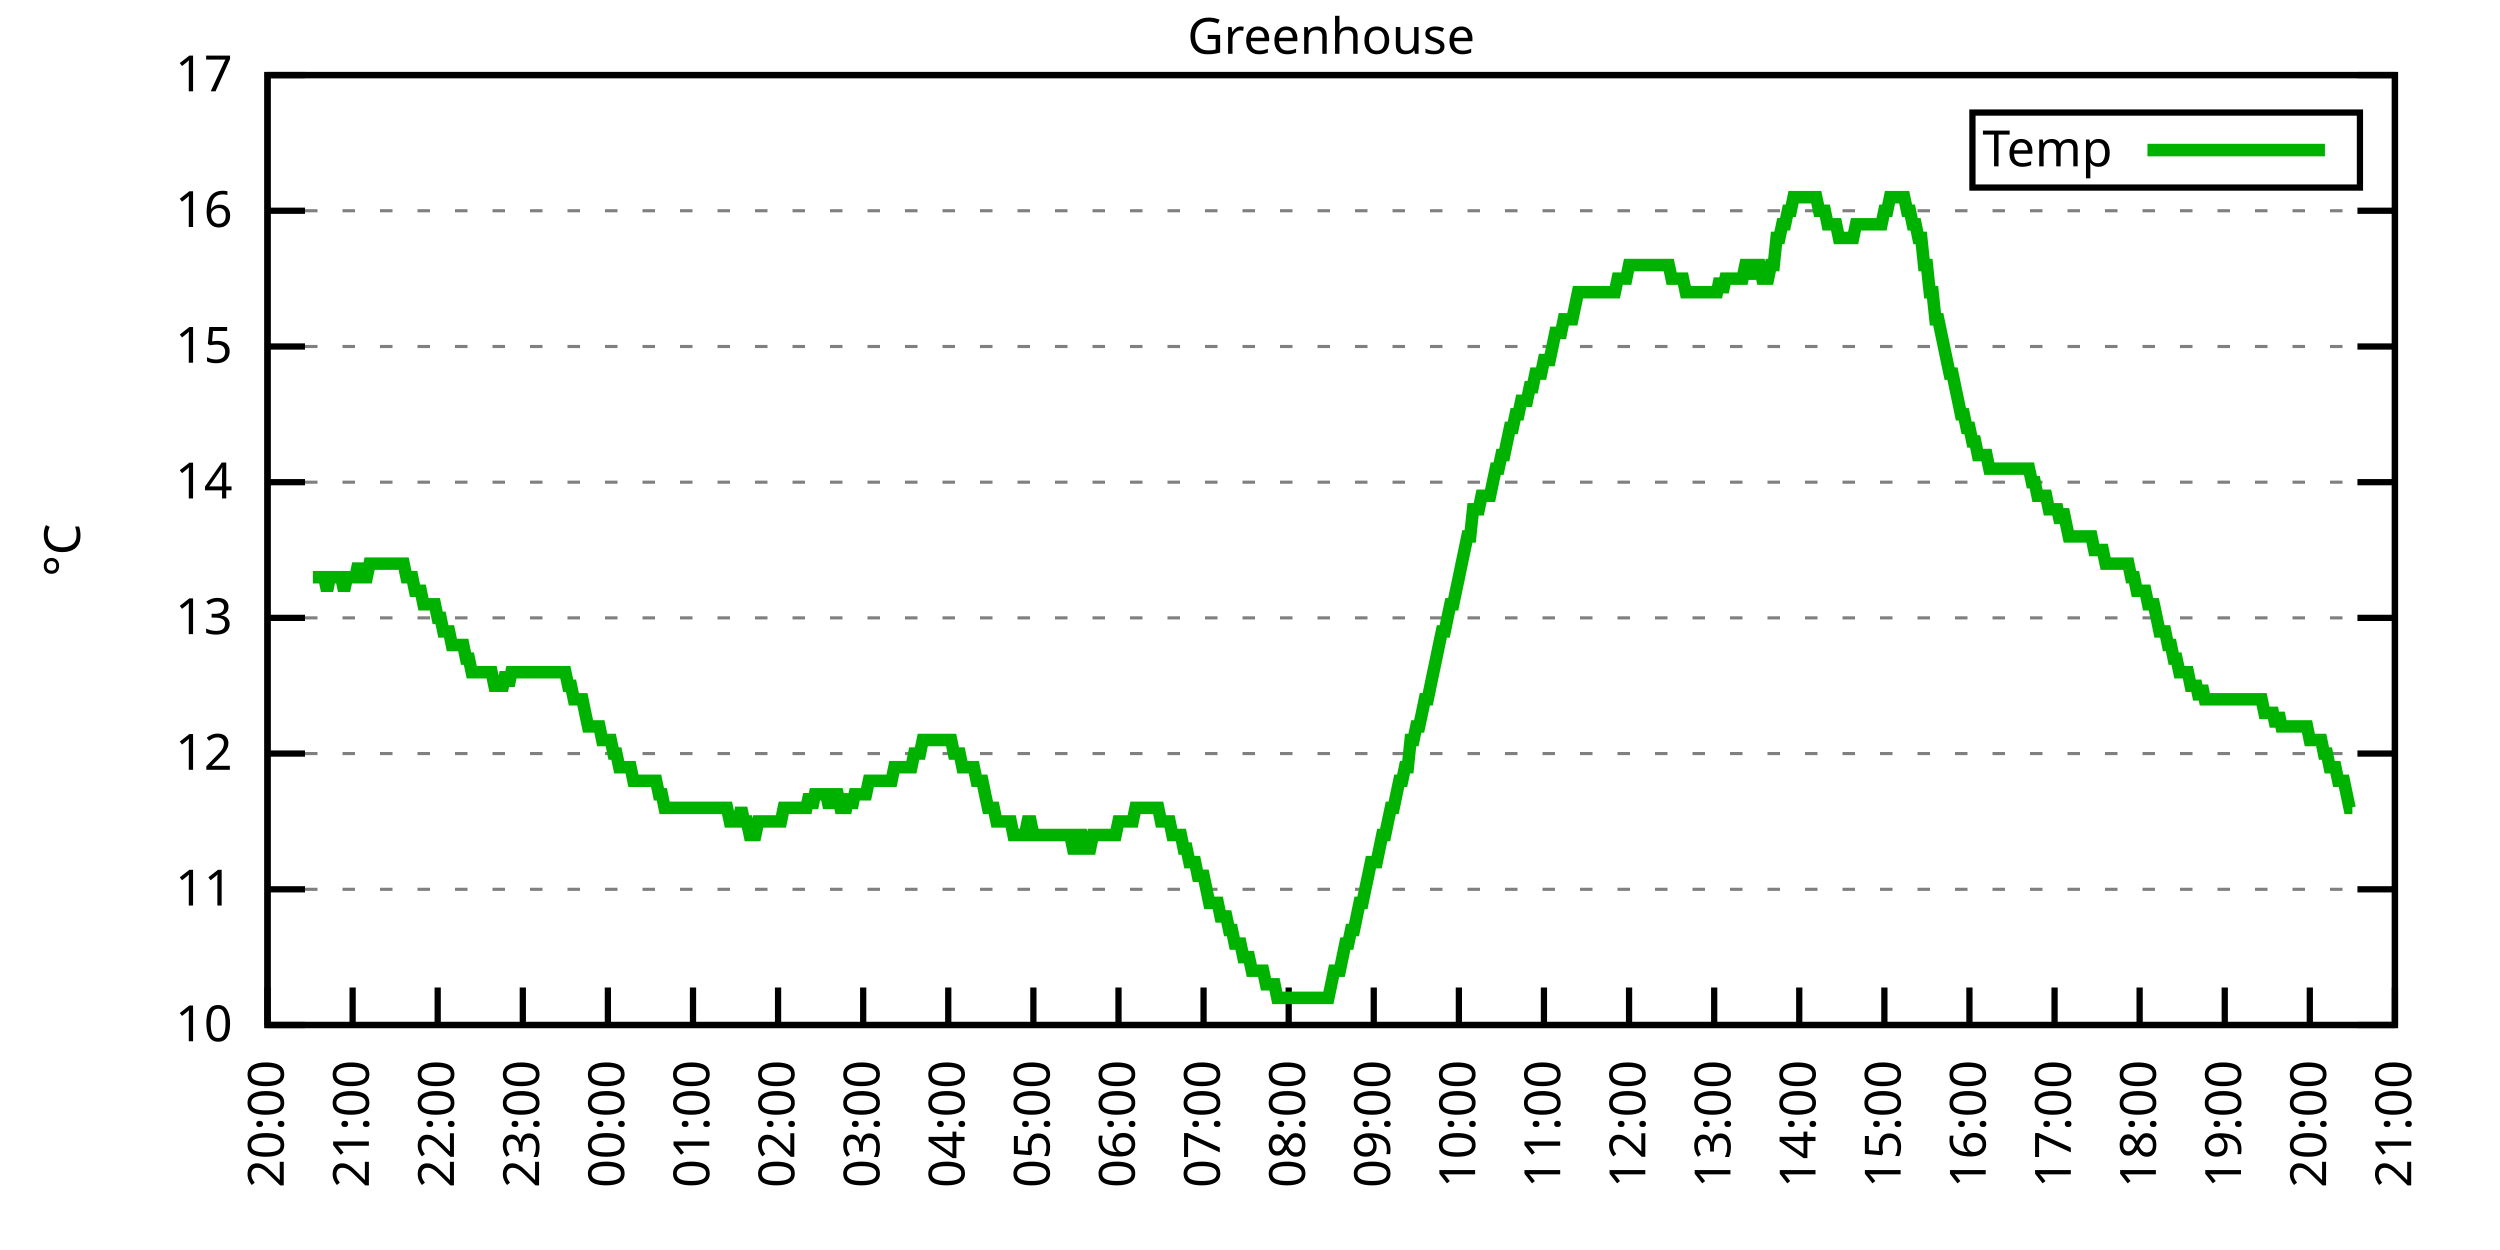
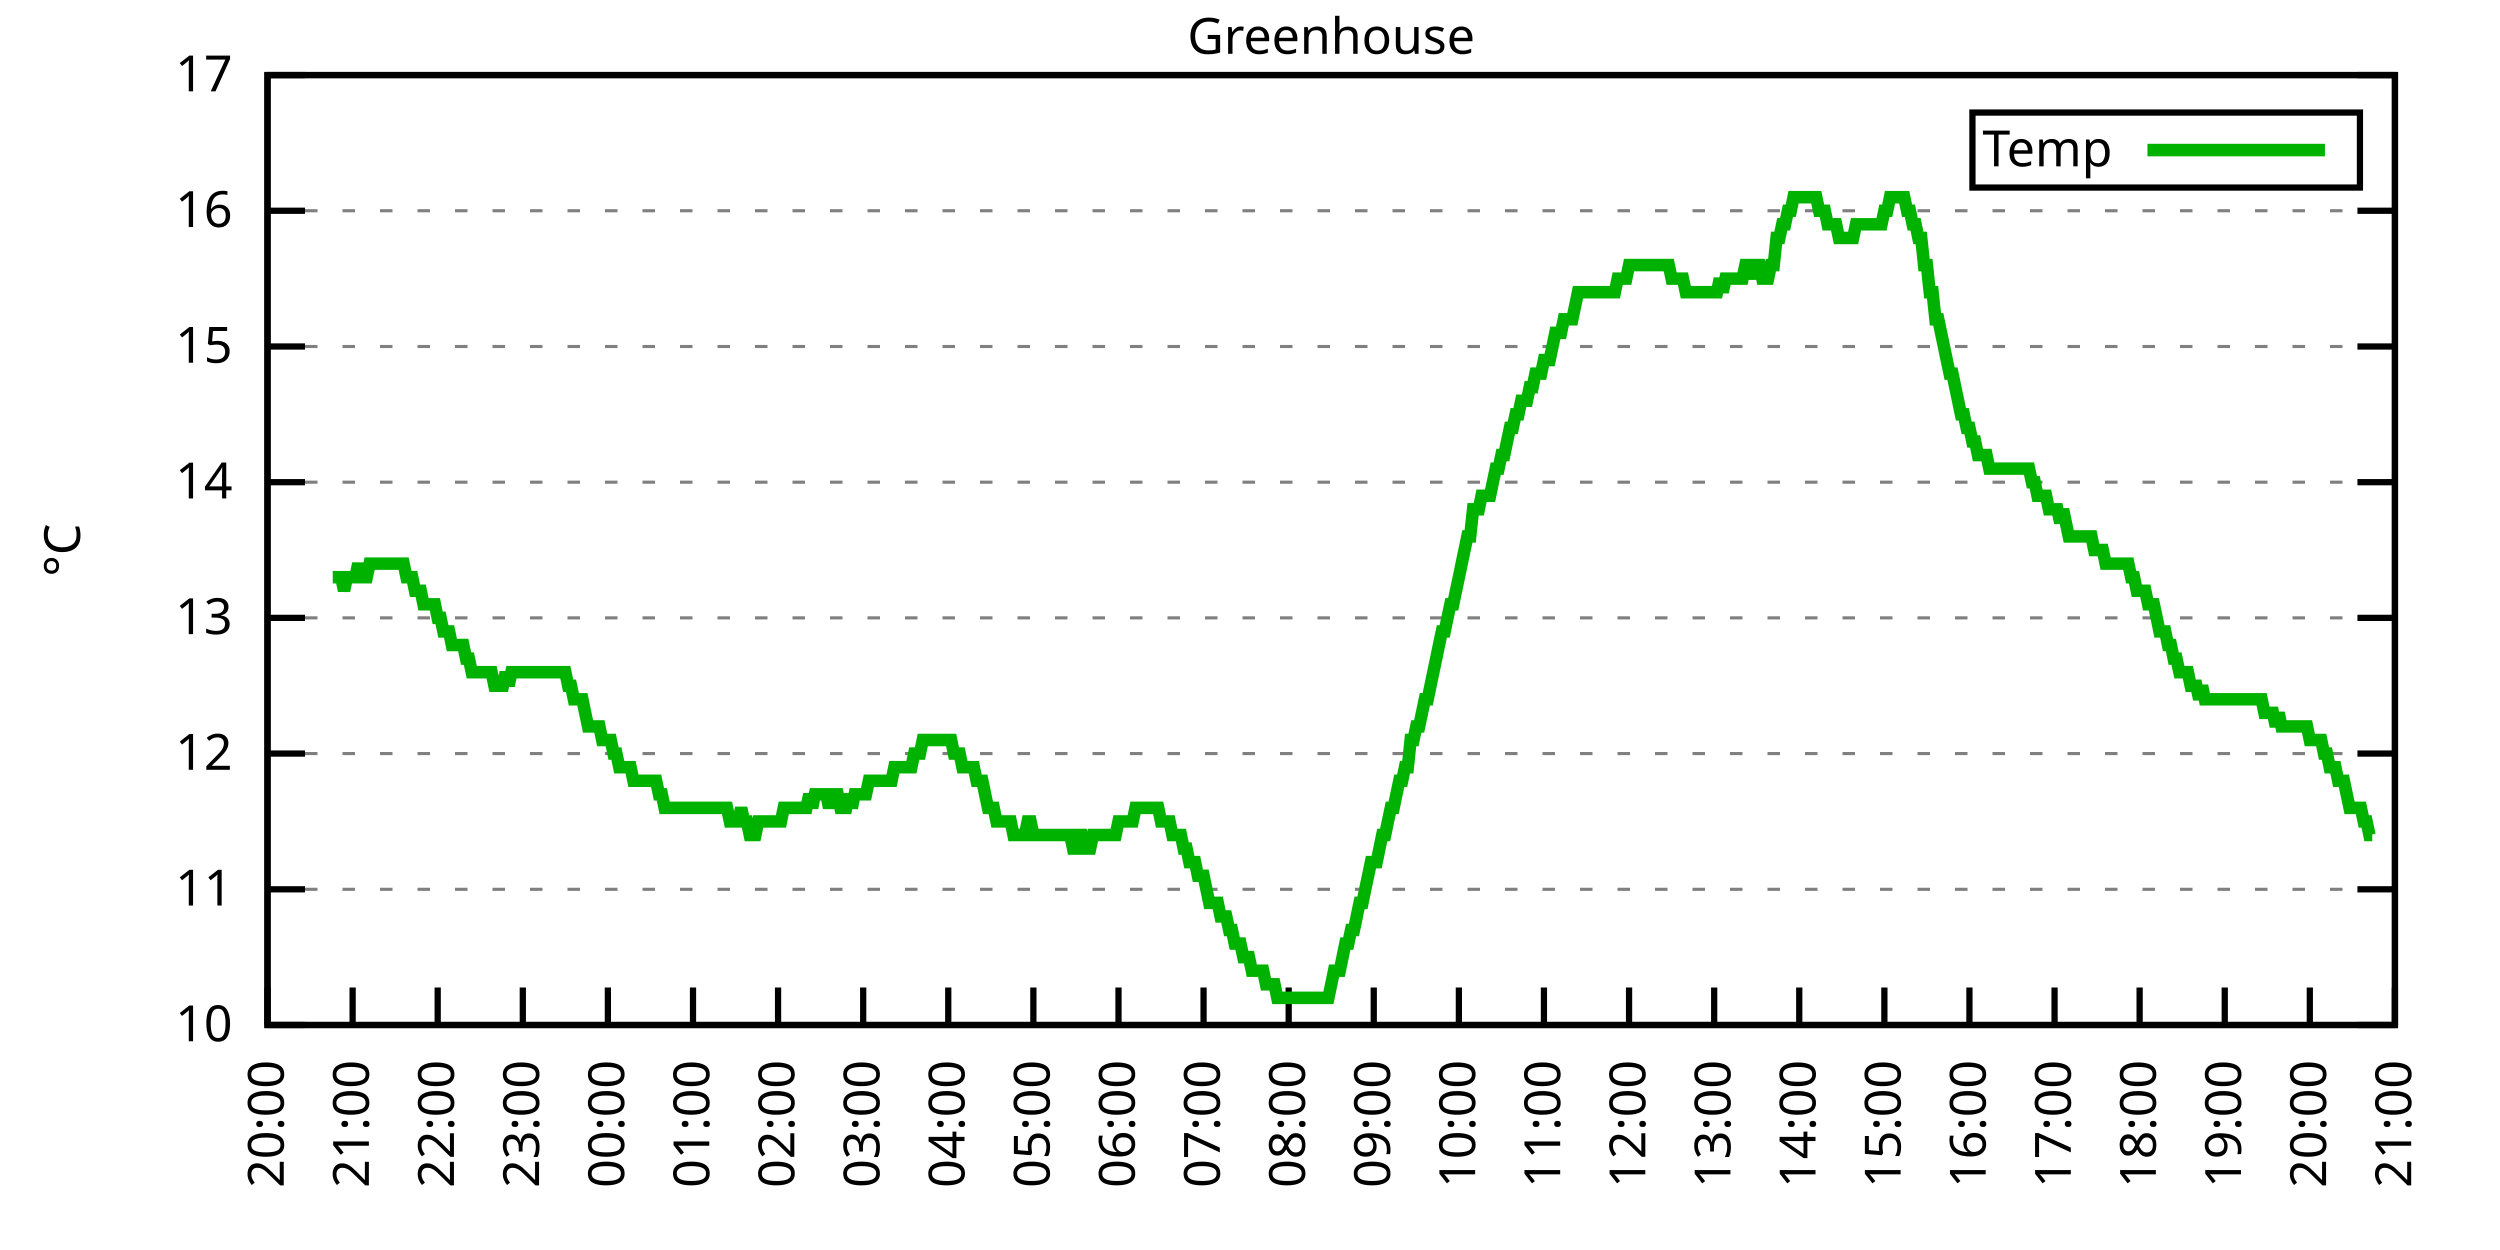
<svg xmlns="http://www.w3.org/2000/svg" xmlns:xlink="http://www.w3.org/1999/xlink" width="400" height="200" viewBox="0 0 400 200">
  <g id="gnuplot_canvas">
    <rect x="0" y="0" width="400" height="200" fill="none" />
    <defs>
      <circle id="gpDot" r="0.5" stroke-width="0.5" stroke="currentColor" />
      <path id="gpPt0" stroke-width="0.333" stroke="currentColor" d="M-1,0 h2 M0,-1 v2" />
      <path id="gpPt1" stroke-width="0.333" stroke="currentColor" d="M-1,-1 L1,1 M1,-1 L-1,1" />
      <path id="gpPt2" stroke-width="0.333" stroke="currentColor" d="M-1,0 L1,0 M0,-1 L0,1 M-1,-1 L1,1 M-1,1 L1,-1" />
      <rect id="gpPt3" stroke-width="0.333" stroke="currentColor" x="-1" y="-1" width="2" height="2" />
      <rect id="gpPt4" stroke-width="0.333" stroke="currentColor" fill="currentColor" x="-1" y="-1" width="2" height="2" />
      <circle id="gpPt5" stroke-width="0.333" stroke="currentColor" cx="0" cy="0" r="1" />
      <use xlink:href="#gpPt5" id="gpPt6" fill="currentColor" stroke="none" />
      <path id="gpPt7" stroke-width="0.333" stroke="currentColor" d="M0,-1.33 L-1.33,0.67 L1.33,0.67 z" />
      <use xlink:href="#gpPt7" id="gpPt8" fill="currentColor" stroke="none" />
      <use xlink:href="#gpPt7" id="gpPt9" stroke="currentColor" transform="rotate(180)" />
      <use xlink:href="#gpPt9" id="gpPt10" fill="currentColor" stroke="none" />
      <use xlink:href="#gpPt3" id="gpPt11" stroke="currentColor" transform="rotate(45)" />
      <use xlink:href="#gpPt11" id="gpPt12" fill="currentColor" stroke="none" />
      <path id="gpPt13" stroke-width="0.333" stroke="currentColor" d="M0,1.330 L1.265,0.411 L0.782,-1.067 L-0.782,-1.076 L-1.265,0.411 z" />
      <use xlink:href="#gpPt13" id="gpPt14" fill="currentColor" stroke="none" />
      <filter id="textbox" filterUnits="objectBoundingBox" x="0" y="0" height="1" width="1">
        <feFlood flood-color="white" flood-opacity="1" result="bgnd" />
        <feComposite in="SourceGraphic" in2="bgnd" operator="atop" />
      </filter>
      <filter id="greybox" filterUnits="objectBoundingBox" x="0" y="0" height="1" width="1">
        <feFlood flood-color="lightgrey" flood-opacity="1" result="grey" />
        <feComposite in="SourceGraphic" in2="grey" operator="atop" />
      </filter>
    </defs>
    <g fill="none" color="white" stroke="currentColor" stroke-width="1.00" stroke-linecap="butt" stroke-linejoin="miter">
</g>
    <g fill="none" color="black" stroke="currentColor" stroke-width="1.00" stroke-linecap="butt" stroke-linejoin="miter">
      <g stroke="none" shape-rendering="crispEdges">
        <polygon fill="rgb(255, 255, 255)" points="42.80,164.00 383.18,164.00 383.18,12.02 42.80,12.02 " />
      </g>
    </g>
    <g fill="none" color="black" stroke="currentColor" stroke-width="1.00" stroke-linecap="butt" stroke-linejoin="miter">
</g>
    <g fill="none" color="black" stroke="black" stroke-width="0.50" stroke-linecap="butt" stroke-linejoin="miter">
</g>
    <g fill="none" color="gray" stroke="currentColor" stroke-width="0.50" stroke-linecap="butt" stroke-linejoin="miter">
      <path stroke="gray" stroke-dasharray="2,4" class="gridline" d="M42.80,164.00 L383.19,164.00  " />
    </g>
    <g fill="none" color="gray" stroke="gray" stroke-width="1.00" stroke-linecap="butt" stroke-linejoin="miter">
</g>
    <g fill="none" color="black" stroke="currentColor" stroke-width="1.00" stroke-linecap="butt" stroke-linejoin="miter">
      <path stroke="black" d="M42.80,164.00 L48.80,164.00 M383.19,164.00 L377.19,164.00  " />
      <g transform="translate(37.20,166.60)" stroke="none" fill="black" font-family="Sans" font-size="8.00" text-anchor="end">
        <text>
          <tspan font-family="Sans"> 10</tspan>
        </text>
      </g>
    </g>
    <g fill="none" color="black" stroke="currentColor" stroke-width="1.00" stroke-linecap="butt" stroke-linejoin="miter">
</g>
    <g fill="none" color="black" stroke="black" stroke-width="0.50" stroke-linecap="butt" stroke-linejoin="miter">
</g>
    <g fill="none" color="gray" stroke="currentColor" stroke-width="0.50" stroke-linecap="butt" stroke-linejoin="miter">
      <path stroke="gray" stroke-dasharray="2,4" class="gridline" d="M42.80,142.29 L383.19,142.29  " />
    </g>
    <g fill="none" color="gray" stroke="gray" stroke-width="1.00" stroke-linecap="butt" stroke-linejoin="miter">
</g>
    <g fill="none" color="black" stroke="currentColor" stroke-width="1.00" stroke-linecap="butt" stroke-linejoin="miter">
      <path stroke="black" d="M42.80,142.29 L48.80,142.29 M383.19,142.29 L377.19,142.29  " />
      <g transform="translate(37.20,144.89)" stroke="none" fill="black" font-family="Sans" font-size="8.00" text-anchor="end">
        <text>
          <tspan font-family="Sans"> 11</tspan>
        </text>
      </g>
    </g>
    <g fill="none" color="black" stroke="currentColor" stroke-width="1.00" stroke-linecap="butt" stroke-linejoin="miter">
</g>
    <g fill="none" color="black" stroke="black" stroke-width="0.50" stroke-linecap="butt" stroke-linejoin="miter">
</g>
    <g fill="none" color="gray" stroke="currentColor" stroke-width="0.50" stroke-linecap="butt" stroke-linejoin="miter">
      <path stroke="gray" stroke-dasharray="2,4" class="gridline" d="M42.80,120.57 L383.19,120.57  " />
    </g>
    <g fill="none" color="gray" stroke="gray" stroke-width="1.00" stroke-linecap="butt" stroke-linejoin="miter">
</g>
    <g fill="none" color="black" stroke="currentColor" stroke-width="1.00" stroke-linecap="butt" stroke-linejoin="miter">
      <path stroke="black" d="M42.80,120.57 L48.80,120.57 M383.19,120.57 L377.19,120.57  " />
      <g transform="translate(37.20,123.17)" stroke="none" fill="black" font-family="Sans" font-size="8.00" text-anchor="end">
        <text>
          <tspan font-family="Sans"> 12</tspan>
        </text>
      </g>
    </g>
    <g fill="none" color="black" stroke="currentColor" stroke-width="1.00" stroke-linecap="butt" stroke-linejoin="miter">
</g>
    <g fill="none" color="black" stroke="black" stroke-width="0.50" stroke-linecap="butt" stroke-linejoin="miter">
</g>
    <g fill="none" color="gray" stroke="currentColor" stroke-width="0.50" stroke-linecap="butt" stroke-linejoin="miter">
      <path stroke="gray" stroke-dasharray="2,4" class="gridline" d="M42.80,98.86 L383.19,98.86  " />
    </g>
    <g fill="none" color="gray" stroke="gray" stroke-width="1.00" stroke-linecap="butt" stroke-linejoin="miter">
</g>
    <g fill="none" color="black" stroke="currentColor" stroke-width="1.00" stroke-linecap="butt" stroke-linejoin="miter">
      <path stroke="black" d="M42.80,98.86 L48.80,98.86 M383.19,98.86 L377.19,98.86  " />
      <g transform="translate(37.20,101.46)" stroke="none" fill="black" font-family="Sans" font-size="8.00" text-anchor="end">
        <text>
          <tspan font-family="Sans"> 13</tspan>
        </text>
      </g>
    </g>
    <g fill="none" color="black" stroke="currentColor" stroke-width="1.00" stroke-linecap="butt" stroke-linejoin="miter">
</g>
    <g fill="none" color="black" stroke="black" stroke-width="0.50" stroke-linecap="butt" stroke-linejoin="miter">
</g>
    <g fill="none" color="gray" stroke="currentColor" stroke-width="0.50" stroke-linecap="butt" stroke-linejoin="miter">
      <path stroke="gray" stroke-dasharray="2,4" class="gridline" d="M42.80,77.15 L383.19,77.15  " />
    </g>
    <g fill="none" color="gray" stroke="gray" stroke-width="1.00" stroke-linecap="butt" stroke-linejoin="miter">
</g>
    <g fill="none" color="black" stroke="currentColor" stroke-width="1.00" stroke-linecap="butt" stroke-linejoin="miter">
      <path stroke="black" d="M42.80,77.15 L48.80,77.15 M383.19,77.15 L377.19,77.15  " />
      <g transform="translate(37.20,79.75)" stroke="none" fill="black" font-family="Sans" font-size="8.00" text-anchor="end">
        <text>
          <tspan font-family="Sans"> 14</tspan>
        </text>
      </g>
    </g>
    <g fill="none" color="black" stroke="currentColor" stroke-width="1.00" stroke-linecap="butt" stroke-linejoin="miter">
</g>
    <g fill="none" color="black" stroke="black" stroke-width="0.50" stroke-linecap="butt" stroke-linejoin="miter">
</g>
    <g fill="none" color="gray" stroke="currentColor" stroke-width="0.50" stroke-linecap="butt" stroke-linejoin="miter">
      <path stroke="gray" stroke-dasharray="2,4" class="gridline" d="M42.80,55.44 L383.19,55.44  " />
    </g>
    <g fill="none" color="gray" stroke="gray" stroke-width="1.00" stroke-linecap="butt" stroke-linejoin="miter">
</g>
    <g fill="none" color="black" stroke="currentColor" stroke-width="1.00" stroke-linecap="butt" stroke-linejoin="miter">
      <path stroke="black" d="M42.80,55.44 L48.80,55.44 M383.19,55.44 L377.19,55.44  " />
      <g transform="translate(37.20,58.04)" stroke="none" fill="black" font-family="Sans" font-size="8.00" text-anchor="end">
        <text>
          <tspan font-family="Sans"> 15</tspan>
        </text>
      </g>
    </g>
    <g fill="none" color="black" stroke="currentColor" stroke-width="1.00" stroke-linecap="butt" stroke-linejoin="miter">
</g>
    <g fill="none" color="black" stroke="black" stroke-width="0.50" stroke-linecap="butt" stroke-linejoin="miter">
</g>
    <g fill="none" color="gray" stroke="currentColor" stroke-width="0.50" stroke-linecap="butt" stroke-linejoin="miter">
      <path stroke="gray" stroke-dasharray="2,4" class="gridline" d="M42.80,33.72 L383.19,33.72  " />
    </g>
    <g fill="none" color="gray" stroke="gray" stroke-width="1.00" stroke-linecap="butt" stroke-linejoin="miter">
</g>
    <g fill="none" color="black" stroke="currentColor" stroke-width="1.00" stroke-linecap="butt" stroke-linejoin="miter">
      <path stroke="black" d="M42.80,33.72 L48.80,33.72 M383.19,33.72 L377.19,33.72  " />
      <g transform="translate(37.20,36.32)" stroke="none" fill="black" font-family="Sans" font-size="8.00" text-anchor="end">
        <text>
          <tspan font-family="Sans"> 16</tspan>
        </text>
      </g>
    </g>
    <g fill="none" color="black" stroke="currentColor" stroke-width="1.00" stroke-linecap="butt" stroke-linejoin="miter">
</g>
    <g fill="none" color="black" stroke="black" stroke-width="0.50" stroke-linecap="butt" stroke-linejoin="miter">
</g>
    <g fill="none" color="gray" stroke="currentColor" stroke-width="0.50" stroke-linecap="butt" stroke-linejoin="miter">
      <path stroke="gray" stroke-dasharray="2,4" class="gridline" d="M42.80,12.01 L383.19,12.01  " />
    </g>
    <g fill="none" color="gray" stroke="gray" stroke-width="1.00" stroke-linecap="butt" stroke-linejoin="miter">
</g>
    <g fill="none" color="black" stroke="currentColor" stroke-width="1.00" stroke-linecap="butt" stroke-linejoin="miter">
      <path stroke="black" d="M42.80,12.01 L48.80,12.01 M383.19,12.01 L377.19,12.01  " />
      <g transform="translate(37.20,14.61)" stroke="none" fill="black" font-family="Sans" font-size="8.00" text-anchor="end">
        <text>
          <tspan font-family="Sans"> 17</tspan>
        </text>
      </g>
    </g>
    <g fill="none" color="black" stroke="currentColor" stroke-width="1.00" stroke-linecap="butt" stroke-linejoin="miter">
      <path stroke="black" d="M42.80,164.00 L42.80,158.00  " />
      <g transform="translate(45.40,169.60) rotate(270.00)" stroke="none" fill="black" font-family="Sans" font-size="8.00" text-anchor="end">
        <text>
          <tspan font-family="Sans">20:00</tspan>
        </text>
      </g>
    </g>
    <g fill="none" color="black" stroke="currentColor" stroke-width="1.00" stroke-linecap="butt" stroke-linejoin="miter">
      <path stroke="black" d="M56.42,164.00 L56.42,158.00  " />
      <g transform="translate(59.02,169.60) rotate(270.00)" stroke="none" fill="black" font-family="Sans" font-size="8.00" text-anchor="end">
        <text>
          <tspan font-family="Sans">21:00</tspan>
        </text>
      </g>
    </g>
    <g fill="none" color="black" stroke="currentColor" stroke-width="1.00" stroke-linecap="butt" stroke-linejoin="miter">
      <path stroke="black" d="M70.03,164.00 L70.03,158.00  " />
      <g transform="translate(72.63,169.60) rotate(270.00)" stroke="none" fill="black" font-family="Sans" font-size="8.00" text-anchor="end">
        <text>
          <tspan font-family="Sans">22:00</tspan>
        </text>
      </g>
    </g>
    <g fill="none" color="black" stroke="currentColor" stroke-width="1.00" stroke-linecap="butt" stroke-linejoin="miter">
      <path stroke="black" d="M83.65,164.00 L83.65,158.00  " />
      <g transform="translate(86.25,169.60) rotate(270.00)" stroke="none" fill="black" font-family="Sans" font-size="8.00" text-anchor="end">
        <text>
          <tspan font-family="Sans">23:00</tspan>
        </text>
      </g>
    </g>
    <g fill="none" color="black" stroke="currentColor" stroke-width="1.00" stroke-linecap="butt" stroke-linejoin="miter">
      <path stroke="black" d="M97.26,164.00 L97.26,158.00  " />
      <g transform="translate(99.86,169.60) rotate(270.00)" stroke="none" fill="black" font-family="Sans" font-size="8.00" text-anchor="end">
        <text>
          <tspan font-family="Sans">00:00</tspan>
        </text>
      </g>
    </g>
    <g fill="none" color="black" stroke="currentColor" stroke-width="1.00" stroke-linecap="butt" stroke-linejoin="miter">
      <path stroke="black" d="M110.88,164.00 L110.88,158.00  " />
      <g transform="translate(113.48,169.60) rotate(270.00)" stroke="none" fill="black" font-family="Sans" font-size="8.00" text-anchor="end">
        <text>
          <tspan font-family="Sans">01:00</tspan>
        </text>
      </g>
    </g>
    <g fill="none" color="black" stroke="currentColor" stroke-width="1.00" stroke-linecap="butt" stroke-linejoin="miter">
      <path stroke="black" d="M124.49,164.00 L124.49,158.00  " />
      <g transform="translate(127.09,169.60) rotate(270.00)" stroke="none" fill="black" font-family="Sans" font-size="8.00" text-anchor="end">
        <text>
          <tspan font-family="Sans">02:00</tspan>
        </text>
      </g>
    </g>
    <g fill="none" color="black" stroke="currentColor" stroke-width="1.00" stroke-linecap="butt" stroke-linejoin="miter">
      <path stroke="black" d="M138.11,164.00 L138.11,158.00  " />
      <g transform="translate(140.71,169.60) rotate(270.00)" stroke="none" fill="black" font-family="Sans" font-size="8.00" text-anchor="end">
        <text>
          <tspan font-family="Sans">03:00</tspan>
        </text>
      </g>
    </g>
    <g fill="none" color="black" stroke="currentColor" stroke-width="1.00" stroke-linecap="butt" stroke-linejoin="miter">
      <path stroke="black" d="M151.72,164.00 L151.72,158.00  " />
      <g transform="translate(154.32,169.60) rotate(270.00)" stroke="none" fill="black" font-family="Sans" font-size="8.00" text-anchor="end">
        <text>
          <tspan font-family="Sans">04:00</tspan>
        </text>
      </g>
    </g>
    <g fill="none" color="black" stroke="currentColor" stroke-width="1.00" stroke-linecap="butt" stroke-linejoin="miter">
      <path stroke="black" d="M165.34,164.00 L165.34,158.00  " />
      <g transform="translate(167.94,169.60) rotate(270.00)" stroke="none" fill="black" font-family="Sans" font-size="8.00" text-anchor="end">
        <text>
          <tspan font-family="Sans">05:00</tspan>
        </text>
      </g>
    </g>
    <g fill="none" color="black" stroke="currentColor" stroke-width="1.00" stroke-linecap="butt" stroke-linejoin="miter">
      <path stroke="black" d="M178.96,164.00 L178.96,158.00  " />
      <g transform="translate(181.56,169.60) rotate(270.00)" stroke="none" fill="black" font-family="Sans" font-size="8.00" text-anchor="end">
        <text>
          <tspan font-family="Sans">06:00</tspan>
        </text>
      </g>
    </g>
    <g fill="none" color="black" stroke="currentColor" stroke-width="1.00" stroke-linecap="butt" stroke-linejoin="miter">
      <path stroke="black" d="M192.57,164.00 L192.57,158.00  " />
      <g transform="translate(195.17,169.60) rotate(270.00)" stroke="none" fill="black" font-family="Sans" font-size="8.00" text-anchor="end">
        <text>
          <tspan font-family="Sans">07:00</tspan>
        </text>
      </g>
    </g>
    <g fill="none" color="black" stroke="currentColor" stroke-width="1.00" stroke-linecap="butt" stroke-linejoin="miter">
      <path stroke="black" d="M206.19,164.00 L206.19,158.00  " />
      <g transform="translate(208.79,169.60) rotate(270.00)" stroke="none" fill="black" font-family="Sans" font-size="8.00" text-anchor="end">
        <text>
          <tspan font-family="Sans">08:00</tspan>
        </text>
      </g>
    </g>
    <g fill="none" color="black" stroke="currentColor" stroke-width="1.00" stroke-linecap="butt" stroke-linejoin="miter">
      <path stroke="black" d="M219.80,164.00 L219.80,158.00  " />
      <g transform="translate(222.40,169.60) rotate(270.00)" stroke="none" fill="black" font-family="Sans" font-size="8.00" text-anchor="end">
        <text>
          <tspan font-family="Sans">09:00</tspan>
        </text>
      </g>
    </g>
    <g fill="none" color="black" stroke="currentColor" stroke-width="1.00" stroke-linecap="butt" stroke-linejoin="miter">
      <path stroke="black" d="M233.42,164.00 L233.42,158.00  " />
      <g transform="translate(236.02,169.60) rotate(270.00)" stroke="none" fill="black" font-family="Sans" font-size="8.00" text-anchor="end">
        <text>
          <tspan font-family="Sans">10:00</tspan>
        </text>
      </g>
    </g>
    <g fill="none" color="black" stroke="currentColor" stroke-width="1.00" stroke-linecap="butt" stroke-linejoin="miter">
      <path stroke="black" d="M247.03,164.00 L247.03,158.00  " />
      <g transform="translate(249.63,169.60) rotate(270.00)" stroke="none" fill="black" font-family="Sans" font-size="8.00" text-anchor="end">
        <text>
          <tspan font-family="Sans">11:00</tspan>
        </text>
      </g>
    </g>
    <g fill="none" color="black" stroke="currentColor" stroke-width="1.00" stroke-linecap="butt" stroke-linejoin="miter">
      <path stroke="black" d="M260.65,164.00 L260.65,158.00  " />
      <g transform="translate(263.25,169.60) rotate(270.00)" stroke="none" fill="black" font-family="Sans" font-size="8.00" text-anchor="end">
        <text>
          <tspan font-family="Sans">12:00</tspan>
        </text>
      </g>
    </g>
    <g fill="none" color="black" stroke="currentColor" stroke-width="1.00" stroke-linecap="butt" stroke-linejoin="miter">
      <path stroke="black" d="M274.27,164.00 L274.27,158.00  " />
      <g transform="translate(276.87,169.60) rotate(270.00)" stroke="none" fill="black" font-family="Sans" font-size="8.00" text-anchor="end">
        <text>
          <tspan font-family="Sans">13:00</tspan>
        </text>
      </g>
    </g>
    <g fill="none" color="black" stroke="currentColor" stroke-width="1.00" stroke-linecap="butt" stroke-linejoin="miter">
      <path stroke="black" d="M287.88,164.00 L287.88,158.00  " />
      <g transform="translate(290.48,169.60) rotate(270.00)" stroke="none" fill="black" font-family="Sans" font-size="8.00" text-anchor="end">
        <text>
          <tspan font-family="Sans">14:00</tspan>
        </text>
      </g>
    </g>
    <g fill="none" color="black" stroke="currentColor" stroke-width="1.00" stroke-linecap="butt" stroke-linejoin="miter">
      <path stroke="black" d="M301.50,164.00 L301.50,158.00  " />
      <g transform="translate(304.10,169.60) rotate(270.00)" stroke="none" fill="black" font-family="Sans" font-size="8.00" text-anchor="end">
        <text>
          <tspan font-family="Sans">15:00</tspan>
        </text>
      </g>
    </g>
    <g fill="none" color="black" stroke="currentColor" stroke-width="1.00" stroke-linecap="butt" stroke-linejoin="miter">
      <path stroke="black" d="M315.11,164.00 L315.11,158.00  " />
      <g transform="translate(317.71,169.60) rotate(270.00)" stroke="none" fill="black" font-family="Sans" font-size="8.00" text-anchor="end">
        <text>
          <tspan font-family="Sans">16:00</tspan>
        </text>
      </g>
    </g>
    <g fill="none" color="black" stroke="currentColor" stroke-width="1.00" stroke-linecap="butt" stroke-linejoin="miter">
      <path stroke="black" d="M328.73,164.00 L328.73,158.00  " />
      <g transform="translate(331.33,169.60) rotate(270.00)" stroke="none" fill="black" font-family="Sans" font-size="8.00" text-anchor="end">
        <text>
          <tspan font-family="Sans">17:00</tspan>
        </text>
      </g>
    </g>
    <g fill="none" color="black" stroke="currentColor" stroke-width="1.00" stroke-linecap="butt" stroke-linejoin="miter">
      <path stroke="black" d="M342.34,164.00 L342.34,158.00  " />
      <g transform="translate(344.94,169.60) rotate(270.00)" stroke="none" fill="black" font-family="Sans" font-size="8.00" text-anchor="end">
        <text>
          <tspan font-family="Sans">18:00</tspan>
        </text>
      </g>
    </g>
    <g fill="none" color="black" stroke="currentColor" stroke-width="1.00" stroke-linecap="butt" stroke-linejoin="miter">
      <path stroke="black" d="M355.96,164.00 L355.96,158.00  " />
      <g transform="translate(358.56,169.60) rotate(270.00)" stroke="none" fill="black" font-family="Sans" font-size="8.00" text-anchor="end">
        <text>
          <tspan font-family="Sans">19:00</tspan>
        </text>
      </g>
    </g>
    <g fill="none" color="black" stroke="currentColor" stroke-width="1.00" stroke-linecap="butt" stroke-linejoin="miter">
      <path stroke="black" d="M369.57,164.00 L369.57,158.00  " />
      <g transform="translate(372.17,169.60) rotate(270.00)" stroke="none" fill="black" font-family="Sans" font-size="8.00" text-anchor="end">
        <text>
          <tspan font-family="Sans">20:00</tspan>
        </text>
      </g>
    </g>
    <g fill="none" color="black" stroke="currentColor" stroke-width="1.00" stroke-linecap="butt" stroke-linejoin="miter">
      <path stroke="black" d="M383.19,164.00 L383.19,158.00  " />
      <g transform="translate(385.79,169.60) rotate(270.00)" stroke="none" fill="black" font-family="Sans" font-size="8.00" text-anchor="end">
        <text>
          <tspan font-family="Sans">21:00</tspan>
        </text>
      </g>
    </g>
    <g fill="none" color="black" stroke="currentColor" stroke-width="1.00" stroke-linecap="butt" stroke-linejoin="miter">
</g>
    <g fill="none" color="black" stroke="currentColor" stroke-width="1.00" stroke-linecap="butt" stroke-linejoin="miter">
      <path stroke="black" d="M42.80,12.01 L42.80,164.00 L383.19,164.00 L383.19,12.01 L42.80,12.01 Z  " />
    </g>
    <g fill="none" color="black" stroke="currentColor" stroke-width="1.00" stroke-linecap="butt" stroke-linejoin="miter">
</g>
    <g fill="none" color="black" stroke="currentColor" stroke-width="1.00" stroke-linecap="butt" stroke-linejoin="miter">
      <path stroke="black" d="M315.59,30.01 L315.59,18.01 L377.59,18.01 L377.59,30.01 L315.59,30.01 Z  " />
    </g>
    <g id="Greenhouse_plot_1">
      <g fill="none" color="white" stroke="black" stroke-width="2.00" stroke-linecap="butt" stroke-linejoin="miter">
</g>
      <g fill="none" color="black" stroke="currentColor" stroke-width="2.00" stroke-linecap="butt" stroke-linejoin="miter">
        <g transform="translate(337.99,26.61)" stroke="none" fill="black" font-family="Sans" font-size="8.00" text-anchor="end">
          <text>
            <tspan font-family="Sans">Temp</tspan>
          </text>
        </g>
      </g>
      <g fill="none" color="black" stroke="currentColor" stroke-width="2.00" stroke-linecap="butt" stroke-linejoin="miter">
-         <path stroke="rgb(  0, 178,   0)" d="M343.59,24.01 L371.99,24.01 M50.06,92.35 L50.52,92.35 L50.97,92.35 L51.42,92.35 L51.88,92.35 L52.33,94.52   L52.78,92.35 L53.24,92.35 L53.69,92.35 L54.15,92.35 L54.60,92.35 L55.05,94.52 L55.51,92.35 L55.96,92.35   L56.42,92.35 L56.87,92.35 L57.32,90.18 L57.78,92.35 L58.23,92.35 L58.68,92.35 L59.14,90.18 L59.59,90.18   L60.05,90.18 L60.50,90.18 L60.95,90.18 L61.41,90.18 L61.86,90.18 L62.32,90.18 L62.77,90.18 L63.22,90.18   L63.68,90.18 L64.13,90.18 L64.58,90.18 L65.04,92.35 L65.49,92.35 L65.95,92.35 L66.40,94.52 L66.85,94.52   L67.31,94.52 L67.76,96.69 L68.22,96.69 L68.67,96.69 L69.12,96.69 L69.58,96.69 L70.03,98.86 L70.49,98.86   L70.94,101.03 L71.39,101.03 L71.85,101.03 L72.30,103.20 L72.75,103.20 L73.21,103.20 L73.66,103.20 L74.12,103.20   L74.57,105.38 L75.02,105.38 L75.48,107.55 L75.93,107.55 L76.39,107.55 L76.84,107.55 L77.29,107.55 L77.75,107.55   L78.20,107.55 L78.65,107.55 L79.11,109.72 L79.56,109.72 L80.02,109.72 L80.47,109.72 L80.92,107.55 L81.38,109.72   L81.83,107.55 L82.29,107.55 L82.74,107.55 L83.19,107.55 L83.65,107.55 L84.10,107.55 L84.55,107.55 L85.01,107.55   L85.46,107.55 L85.92,107.55 L86.37,107.55 L86.82,107.55 L87.28,107.55 L87.73,107.55 L88.19,107.55 L88.64,107.55   L89.09,107.55 L89.55,107.55 L90.00,107.55 L90.45,107.55 L90.91,109.72 L91.36,109.72 L91.82,111.89 L92.27,111.89   L92.72,111.89 L93.18,111.89 L93.63,114.06 L94.09,116.23 L94.54,116.23 L94.99,116.23 L95.45,116.23 L95.90,116.23   L96.35,118.40 L96.81,118.40 L97.26,118.40 L97.72,118.40 L98.17,120.57 L98.62,120.57 L99.08,122.75 L99.53,122.75   L99.99,122.75 L100.44,122.75 L100.89,122.75 L101.35,124.92 L101.80,124.92 L102.25,124.92 L102.71,124.92 L103.16,124.92   L103.62,124.92 L104.07,124.92 L104.52,124.92 L104.98,124.92 L105.43,127.09 L105.89,127.09 L106.34,129.26 L106.79,129.26   L107.25,129.26 L107.70,129.26 L108.15,129.26 L108.61,129.26 L109.06,129.26 L109.52,129.26 L109.97,129.26 L110.42,129.26   L110.88,129.26 L111.33,129.26 L111.79,129.26 L112.24,129.26 L112.69,129.26 L113.15,129.26 L113.60,129.26 L114.05,129.26   L114.51,129.26 L114.96,129.26 L115.42,129.26 L115.87,129.26 L116.32,129.26 L116.78,131.43 L117.23,131.43 L117.69,131.43   L118.14,131.43 L118.59,129.26 L119.05,131.43 L119.50,131.43 L119.96,133.60 L120.41,133.60 L120.86,133.60 L121.32,131.43   L121.77,131.43 L122.22,131.43 L122.68,131.43 L123.13,131.43 L123.59,131.43 L124.04,131.43 L124.49,131.43 L124.95,131.43   L125.40,129.26 L125.86,129.26 L126.31,129.26 L126.76,129.26 L127.22,129.26 L127.67,129.26 L128.12,129.26 L128.58,129.26   L129.03,129.26 L129.49,127.09 L129.94,129.26 L130.39,127.09 L130.85,127.09 L131.30,127.09 L131.76,127.09 L132.21,127.09   L132.66,129.26 L133.12,127.09 L133.57,127.09 L134.02,127.09 L134.48,129.26 L134.93,129.26 L135.39,129.26 L135.84,127.09   L136.29,129.26 L136.75,127.09 L137.20,127.09 L137.66,127.09 L138.11,127.09 L138.56,127.09 L139.02,124.92 L139.47,124.92   L139.92,124.92 L140.38,124.92 L140.83,124.92 L141.29,124.92 L141.74,124.92 L142.19,124.92 L142.65,124.92 L143.10,122.75   L143.56,122.75 L144.01,122.75 L144.46,122.75 L144.92,122.75 L145.37,122.75 L145.82,122.75 L146.28,120.57 L146.73,120.57   L147.19,120.57 L147.64,118.40 L148.09,118.40 L148.55,118.40 L149.00,118.40 L149.46,118.40 L149.91,118.40 L150.36,118.40   L150.82,118.40 L151.27,118.40 L151.72,118.40 L152.18,118.40 L152.63,120.57 L153.09,120.57 L153.54,120.57 L153.99,122.75   L154.45,122.75 L154.90,122.75 L155.36,122.75 L155.81,122.75 L156.26,124.92 L156.72,124.92 L157.17,124.92 L157.62,127.09   L158.08,129.26 L158.53,129.26 L158.99,129.26 L159.44,131.43 L159.89,131.43 L160.35,131.43 L160.80,131.43 L161.26,131.43   L161.71,131.43 L162.16,133.60 L162.62,133.60 L163.07,133.60 L163.52,133.60 L163.98,133.60 L164.43,131.43 L164.89,131.43   L165.34,133.60 L165.79,133.60 L166.25,133.60 L166.70,133.60 L167.16,133.60 L167.61,133.60 L168.06,133.60 L168.52,133.60   L168.97,133.60 L169.43,133.60 L169.88,133.60 L170.33,133.60 L170.79,133.60 L171.24,133.60 L171.69,135.77 L172.15,135.77   L172.60,133.60 L173.06,133.60 L173.51,135.77 L173.96,135.77 L174.42,135.77 L174.87,133.60 L175.33,133.60 L175.78,133.60   L176.23,133.60 L176.69,133.60 L177.14,133.60 L177.59,133.60 L178.05,133.60 L178.50,133.60 L178.96,131.43 L179.41,131.43   L179.86,131.43 L180.32,131.43 L180.77,131.43 L181.23,131.43 L181.68,129.26 L182.13,129.26 L182.59,129.26 L183.04,129.26   L183.49,129.26 L183.95,129.26 L184.40,129.26 L184.86,129.26 L185.31,129.26 L185.76,131.43 L186.22,131.43 L186.67,131.43   L187.13,131.43 L187.58,133.60 L188.03,133.60 L188.49,133.60 L188.94,133.60 L189.39,135.77 L189.85,135.77 L190.30,137.94   L190.76,137.94 L191.21,137.94 L191.66,140.12 L192.12,140.12 L192.57,140.12 L193.03,142.29 L193.48,144.46 L193.93,144.46   L194.39,144.46 L194.84,144.46 L195.29,146.63 L195.75,146.63 L196.20,146.63 L196.66,148.80 L197.11,148.80 L197.56,150.97   L198.02,150.97 L198.47,150.97 L198.93,153.14 L199.38,153.14 L199.83,153.14 L200.29,155.31 L200.74,155.31 L201.19,155.31   L201.65,155.31 L202.10,155.31 L202.56,157.49 L203.01,157.49 L203.46,157.49 L203.92,157.49 L204.37,159.66 L204.83,159.66   L205.28,159.66 L205.73,159.66 L206.19,159.66 L206.64,159.66 L207.09,159.66 L207.55,159.66 L208.00,159.66 L208.46,159.66   L208.91,159.66 L209.36,159.66 L209.82,159.66 L210.27,159.66 L210.73,159.66 L211.18,159.66 L211.63,159.66 L212.09,159.66   L212.54,159.66 L213.00,157.49 L213.45,155.31 L213.90,155.31 L214.36,155.31 L214.81,153.14 L215.26,150.97 L215.72,150.97   L216.17,148.80 L216.63,148.80 L217.08,146.63 L217.53,144.46 L217.99,144.46 L218.44,142.29 L218.90,140.12 L219.35,137.94   L219.80,137.94 L220.26,137.94 L220.71,135.77 L221.16,133.60 L221.62,133.60 L222.07,131.43 L222.53,129.26 L222.98,129.26   L223.43,127.09 L223.89,124.92 L224.34,124.92 L224.80,122.75 L225.25,122.75 L225.70,118.40 L226.16,118.40 L226.61,116.23   L227.06,116.23 L227.52,114.06 L227.97,111.89 L228.43,111.89 L228.88,109.72 L229.33,107.55 L229.79,105.38 L230.24,103.20   L230.70,101.03 L231.15,101.03 L231.60,98.86 L232.06,96.69 L232.51,96.69 L232.96,94.52 L233.42,92.35 L233.87,90.18   L234.33,88.00 L234.78,85.83 L235.23,85.83 L235.69,81.49 L236.14,81.49 L236.60,81.49 L237.05,79.32 L237.50,79.32   L237.96,79.32 L238.41,79.32 L238.86,77.15 L239.32,74.98 L239.77,74.98 L240.23,72.81 L240.68,72.81 L241.13,70.63   L241.59,68.46 L242.04,68.46 L242.50,66.29 L242.95,66.29 L243.40,64.12 L243.86,64.12 L244.31,64.12 L244.76,61.95   L245.22,61.95 L245.67,59.78 L246.13,59.78 L246.58,59.78 L247.03,57.61 L247.49,57.61 L247.94,57.61 L248.40,55.44   L248.85,53.26 L249.30,53.26 L249.76,53.26 L250.21,51.09 L250.66,51.09 L251.12,51.09 L251.57,51.09 L252.03,48.92   L252.48,46.75 L252.93,46.75 L253.39,46.75 L253.84,46.75 L254.30,46.75 L254.75,46.75 L255.20,46.75 L255.66,46.75   L256.11,46.75 L256.56,46.75 L257.02,46.75 L257.47,46.75 L257.93,46.75 L258.38,46.75 L258.83,44.58 L259.29,44.58   L259.74,44.58 L260.20,44.58 L260.65,42.41 L261.10,42.41 L261.56,42.41 L262.01,42.41 L262.47,42.41 L262.92,42.41   L263.37,42.41 L263.83,42.41 L264.28,42.41 L264.73,42.41 L265.19,42.41 L265.64,42.41 L266.10,42.41 L266.55,42.41   L267.00,42.41 L267.46,44.58 L267.91,44.58 L268.37,44.58 L268.82,44.58 L269.27,44.58 L269.73,46.75 L270.18,46.75   L270.63,46.75 L271.09,46.75 L271.54,46.75 L272.00,46.75 L272.45,46.75 L272.90,46.75 L273.36,46.75 L273.81,46.75   L274.27,46.75 L274.72,46.75 L275.17,44.58 L275.63,46.75 L276.08,44.58 L276.53,44.58 L276.99,44.58 L277.44,44.58   L277.90,44.58 L278.35,44.58 L278.80,44.58 L279.26,42.41 L279.71,42.41 L280.17,44.58 L280.62,42.41 L281.07,42.41   L281.53,42.41 L281.98,44.58 L282.43,44.58 L282.89,44.58 L283.34,42.41 L283.80,42.41 L284.25,38.07 L284.70,38.07   L285.16,35.89 L285.61,35.89 L286.07,33.72 L286.52,33.72 L286.97,31.55 L287.43,31.55 L287.88,31.55 L288.33,31.55   L288.79,31.55 L289.24,31.55 L289.70,31.55 L290.15,31.55 L290.60,31.55 L291.06,33.72 L291.51,33.72 L291.97,33.72   L292.42,35.89 L292.87,35.89 L293.33,35.89 L293.78,35.89 L294.23,38.07 L294.69,38.07 L295.14,38.07 L295.60,38.07   L296.05,38.07 L296.50,38.07 L296.96,35.89 L297.41,35.89 L297.87,35.89 L298.32,35.89 L298.77,35.89 L299.23,35.89   L299.68,35.89 L300.13,35.89 L300.59,35.89 L301.04,35.89 L301.50,33.72 L301.95,33.72 L302.40,31.55 L302.86,31.55   L303.31,31.55 L303.77,31.55 L304.22,31.55 L304.67,31.55 L305.13,33.72 L305.58,33.72 L306.03,35.89 L306.49,35.89   L306.94,38.07 L307.40,38.07 L307.85,42.41 L308.30,42.41 L308.76,46.75 L309.21,46.75 L309.67,51.09 L310.12,51.09   L310.57,53.26 L311.03,55.44 L311.48,57.61 L311.94,59.78 L312.39,59.78 L312.84,61.95 L313.30,64.12 L313.75,66.29   L314.20,66.29 L314.66,68.46 L315.11,68.46 L315.57,70.63 L316.02,70.63 L316.47,72.81 L316.93,72.81 L317.38,72.81   L317.84,72.81 L318.29,74.98 L318.74,74.98 L319.20,74.98 L319.65,74.98 L320.10,74.98 L320.56,74.98 L321.01,74.98   L321.47,74.98 L321.92,74.98 L322.37,74.98 L322.83,74.98 L323.28,74.98 L323.74,74.98 L324.19,74.98 L324.64,74.98   L325.10,77.15 L325.55,77.15 L326.00,79.32 L326.46,79.32 L326.91,79.32 L327.37,79.32 L327.82,81.49 L328.27,81.49   L328.73,81.49 L329.18,81.49 L329.64,83.66 L330.09,81.49 L330.54,83.66 L331.00,85.83 L331.45,85.83 L331.90,85.83   L332.36,85.83 L332.81,85.83 L333.27,85.83 L333.72,85.83 L334.17,85.83 L334.63,85.83 L335.08,88.00 L335.54,88.00   L335.99,88.00 L336.44,88.00 L336.90,90.18 L337.35,90.18 L337.80,90.18 L338.26,90.18 L338.71,90.18 L339.17,90.18   L339.62,90.18 L340.07,90.18 L340.53,90.18 L340.98,92.35 L341.44,92.35 L341.89,94.52 L342.34,94.52 L342.80,94.52   L343.25,94.52 L343.70,96.69 L344.16,96.69 L344.61,96.69 L345.07,98.86 L345.52,101.03 L345.97,101.03 L346.43,101.03   L346.88,103.20 L347.34,103.20 L347.79,105.38 L348.24,105.38 L348.70,107.55 L349.15,107.55 L349.60,107.55 L350.06,107.55   L350.51,109.72 L350.97,109.72 L351.42,109.72 L351.87,111.89 L352.33,109.72 L352.78,111.89 L353.24,111.89 L353.69,111.89   L354.14,111.89 L354.60,111.89 L355.05,111.89 L355.50,111.89 L355.96,111.89 L356.41,111.89 L356.87,111.89 L357.32,111.89   L357.77,111.89 L358.23,111.89 L358.68,111.89 L359.14,111.89 L359.59,111.89 L360.04,111.89 L360.50,111.89 L360.95,111.89   L361.41,111.89 L361.86,111.89 L362.31,114.06 L362.77,114.06 L363.22,114.06 L363.67,114.06 L364.13,116.23 L364.58,114.06   L365.04,116.23 L365.49,116.23 L365.94,116.23 L366.40,116.23 L366.85,116.23 L367.31,116.23 L367.76,116.23 L368.21,116.23   L368.67,116.23 L369.12,116.23 L369.57,118.40 L370.03,118.40 L370.48,118.40 L370.94,118.40 L371.39,118.40 L371.84,120.57   L372.30,120.57 L372.75,122.75 L373.21,122.75 L373.66,122.75 L374.11,124.92 L374.57,124.92 L375.02,124.92 L375.47,127.09   L375.93,129.26 L376.38,129.26  " />
+         <path stroke="rgb(  0, 178,   0)" d="M343.59,24.01 L371.99,24.01 M53.24,92.35 L53.69,92.35 L54.15,92.35 L54.60,92.35 L55.05,94.52 L55.51,92.35   L55.96,92.35 L56.42,92.35 L56.87,92.35 L57.32,90.18 L57.78,92.35 L58.23,92.35 L58.68,92.35 L59.14,90.18   L59.59,90.18 L60.05,90.18 L60.50,90.18 L60.95,90.18 L61.41,90.18 L61.86,90.18 L62.32,90.18 L62.77,90.18   L63.22,90.18 L63.68,90.18 L64.13,90.18 L64.58,90.18 L65.04,92.35 L65.49,92.35 L65.95,92.35 L66.40,94.52   L66.85,94.52 L67.31,94.52 L67.76,96.69 L68.22,96.69 L68.67,96.69 L69.12,96.69 L69.58,96.69 L70.03,98.86   L70.49,98.86 L70.94,101.03 L71.39,101.03 L71.85,101.03 L72.30,103.20 L72.75,103.20 L73.21,103.20 L73.66,103.20   L74.12,103.20 L74.57,105.38 L75.02,105.38 L75.48,107.55 L75.93,107.55 L76.39,107.55 L76.84,107.55 L77.29,107.55   L77.75,107.55 L78.20,107.55 L78.65,107.55 L79.11,109.72 L79.56,109.72 L80.02,109.72 L80.47,109.72 L80.92,107.55   L81.38,109.72 L81.83,107.55 L82.29,107.55 L82.74,107.55 L83.19,107.55 L83.65,107.55 L84.10,107.55 L84.55,107.55   L85.01,107.55 L85.46,107.55 L85.92,107.55 L86.37,107.55 L86.82,107.55 L87.28,107.55 L87.73,107.55 L88.19,107.55   L88.64,107.55 L89.09,107.55 L89.55,107.55 L90.00,107.55 L90.45,107.55 L90.91,109.72 L91.36,109.72 L91.82,111.89   L92.27,111.89 L92.72,111.89 L93.18,111.89 L93.63,114.06 L94.09,116.23 L94.54,116.23 L94.99,116.23 L95.45,116.23   L95.90,116.23 L96.35,118.40 L96.81,118.40 L97.26,118.40 L97.72,118.40 L98.17,120.57 L98.62,120.57 L99.08,122.75   L99.53,122.75 L99.99,122.75 L100.44,122.75 L100.89,122.75 L101.35,124.92 L101.80,124.92 L102.25,124.92 L102.71,124.92   L103.16,124.92 L103.62,124.92 L104.07,124.92 L104.52,124.92 L104.98,124.92 L105.43,127.09 L105.89,127.09 L106.34,129.26   L106.79,129.26 L107.25,129.26 L107.70,129.26 L108.15,129.26 L108.61,129.26 L109.06,129.26 L109.52,129.26 L109.97,129.26   L110.42,129.26 L110.88,129.26 L111.33,129.26 L111.79,129.26 L112.24,129.26 L112.69,129.26 L113.15,129.26 L113.60,129.26   L114.05,129.26 L114.51,129.26 L114.96,129.26 L115.42,129.26 L115.87,129.26 L116.32,129.26 L116.78,131.43 L117.23,131.43   L117.69,131.43 L118.14,131.43 L118.59,129.26 L119.05,131.43 L119.50,131.43 L119.96,133.60 L120.41,133.60 L120.86,133.60   L121.32,131.43 L121.77,131.43 L122.22,131.43 L122.68,131.43 L123.13,131.43 L123.59,131.43 L124.04,131.43 L124.49,131.43   L124.95,131.43 L125.40,129.26 L125.86,129.26 L126.31,129.26 L126.76,129.26 L127.22,129.26 L127.67,129.26 L128.12,129.26   L128.58,129.26 L129.03,129.26 L129.49,127.09 L129.94,129.26 L130.39,127.09 L130.85,127.09 L131.30,127.09 L131.76,127.09   L132.21,127.09 L132.66,129.26 L133.12,127.09 L133.57,127.09 L134.02,127.09 L134.48,129.26 L134.93,129.26 L135.39,129.26   L135.84,127.09 L136.29,129.26 L136.75,127.09 L137.20,127.09 L137.66,127.09 L138.11,127.09 L138.56,127.09 L139.02,124.92   L139.47,124.92 L139.92,124.92 L140.38,124.92 L140.83,124.92 L141.29,124.92 L141.74,124.92 L142.19,124.92 L142.65,124.92   L143.10,122.75 L143.56,122.75 L144.01,122.75 L144.46,122.75 L144.92,122.75 L145.37,122.75 L145.82,122.75 L146.28,120.57   L146.73,120.57 L147.19,120.57 L147.64,118.40 L148.09,118.40 L148.55,118.40 L149.00,118.40 L149.46,118.40 L149.91,118.40   L150.36,118.40 L150.82,118.40 L151.27,118.40 L151.72,118.40 L152.18,118.40 L152.63,120.57 L153.09,120.57 L153.54,120.57   L153.99,122.75 L154.45,122.75 L154.90,122.75 L155.36,122.75 L155.81,122.75 L156.26,124.92 L156.72,124.92 L157.17,124.92   L157.62,127.09 L158.08,129.26 L158.53,129.26 L158.99,129.26 L159.44,131.43 L159.89,131.43 L160.35,131.43 L160.80,131.43   L161.26,131.43 L161.71,131.43 L162.16,133.60 L162.62,133.60 L163.07,133.60 L163.52,133.60 L163.98,133.60 L164.43,131.43   L164.89,131.43 L165.34,133.60 L165.79,133.60 L166.25,133.60 L166.70,133.60 L167.16,133.60 L167.61,133.60 L168.06,133.60   L168.52,133.60 L168.97,133.60 L169.43,133.60 L169.88,133.60 L170.33,133.60 L170.79,133.60 L171.24,133.60 L171.69,135.77   L172.15,135.77 L172.60,133.60 L173.06,133.60 L173.51,135.77 L173.96,135.77 L174.42,135.77 L174.87,133.60 L175.33,133.60   L175.78,133.60 L176.23,133.60 L176.69,133.60 L177.14,133.60 L177.59,133.60 L178.05,133.60 L178.50,133.60 L178.96,131.43   L179.41,131.43 L179.86,131.43 L180.32,131.43 L180.77,131.43 L181.23,131.43 L181.68,129.26 L182.13,129.26 L182.59,129.26   L183.04,129.26 L183.49,129.26 L183.95,129.26 L184.40,129.26 L184.86,129.26 L185.31,129.26 L185.76,131.43 L186.22,131.43   L186.67,131.43 L187.13,131.43 L187.58,133.60 L188.03,133.60 L188.49,133.60 L188.94,133.60 L189.39,135.77 L189.85,135.77   L190.30,137.94 L190.76,137.94 L191.21,137.94 L191.66,140.12 L192.12,140.12 L192.57,140.12 L193.03,142.29 L193.48,144.46   L193.93,144.46 L194.39,144.46 L194.84,144.46 L195.29,146.63 L195.75,146.63 L196.20,146.63 L196.66,148.80 L197.11,148.80   L197.56,150.97 L198.02,150.97 L198.47,150.97 L198.93,153.14 L199.38,153.14 L199.83,153.14 L200.29,155.31 L200.74,155.31   L201.19,155.31 L201.65,155.31 L202.10,155.31 L202.56,157.49 L203.01,157.49 L203.46,157.49 L203.92,157.49 L204.37,159.66   L204.83,159.66 L205.28,159.66 L205.73,159.66 L206.19,159.66 L206.64,159.66 L207.09,159.66 L207.55,159.66 L208.00,159.66   L208.46,159.66 L208.91,159.66 L209.36,159.66 L209.82,159.66 L210.27,159.66 L210.73,159.66 L211.18,159.66 L211.63,159.66   L212.09,159.66 L212.54,159.66 L213.00,157.49 L213.45,155.31 L213.90,155.31 L214.36,155.31 L214.81,153.14 L215.26,150.97   L215.72,150.97 L216.17,148.80 L216.63,148.80 L217.08,146.63 L217.53,144.46 L217.99,144.46 L218.44,142.29 L218.90,140.12   L219.35,137.94 L219.80,137.94 L220.26,137.94 L220.71,135.77 L221.16,133.60 L221.62,133.60 L222.07,131.43 L222.53,129.26   L222.98,129.26 L223.43,127.09 L223.89,124.92 L224.34,124.92 L224.80,122.75 L225.25,122.75 L225.70,118.40 L226.16,118.40   L226.61,116.23 L227.06,116.23 L227.52,114.06 L227.97,111.89 L228.43,111.89 L228.88,109.72 L229.33,107.55 L229.79,105.38   L230.24,103.20 L230.70,101.03 L231.15,101.03 L231.60,98.86 L232.06,96.69 L232.51,96.69 L232.96,94.52 L233.42,92.35   L233.87,90.18 L234.33,88.00 L234.78,85.83 L235.23,85.83 L235.69,81.49 L236.14,81.49 L236.60,81.49 L237.05,79.32   L237.50,79.32 L237.96,79.32 L238.41,79.32 L238.86,77.15 L239.32,74.98 L239.77,74.98 L240.23,72.81 L240.68,72.81   L241.13,70.63 L241.59,68.46 L242.04,68.46 L242.50,66.29 L242.95,66.29 L243.40,64.12 L243.86,64.12 L244.31,64.12   L244.76,61.95 L245.22,61.95 L245.67,59.78 L246.13,59.78 L246.58,59.78 L247.03,57.61 L247.49,57.61 L247.94,57.61   L248.40,55.44 L248.85,53.26 L249.30,53.26 L249.76,53.26 L250.21,51.09 L250.66,51.09 L251.12,51.09 L251.57,51.09   L252.03,48.92 L252.48,46.75 L252.93,46.75 L253.39,46.75 L253.84,46.75 L254.30,46.75 L254.75,46.75 L255.20,46.75   L255.66,46.75 L256.11,46.75 L256.56,46.75 L257.02,46.75 L257.47,46.75 L257.93,46.75 L258.38,46.75 L258.83,44.58   L259.29,44.58 L259.74,44.58 L260.20,44.58 L260.65,42.41 L261.10,42.41 L261.56,42.41 L262.01,42.41 L262.47,42.41   L262.92,42.41 L263.37,42.41 L263.83,42.41 L264.28,42.41 L264.73,42.41 L265.19,42.41 L265.64,42.41 L266.10,42.41   L266.55,42.41 L267.00,42.41 L267.46,44.58 L267.91,44.58 L268.37,44.58 L268.82,44.58 L269.27,44.58 L269.73,46.75   L270.18,46.75 L270.63,46.75 L271.09,46.75 L271.54,46.75 L272.00,46.75 L272.45,46.75 L272.90,46.75 L273.36,46.75   L273.81,46.75 L274.27,46.75 L274.72,46.75 L275.17,44.58 L275.63,46.75 L276.08,44.58 L276.53,44.58 L276.99,44.58   L277.44,44.58 L277.90,44.58 L278.35,44.58 L278.80,44.58 L279.26,42.41 L279.71,42.41 L280.17,44.58 L280.62,42.41   L281.07,42.41 L281.53,42.41 L281.98,44.58 L282.43,44.58 L282.89,44.58 L283.34,42.41 L283.80,42.41 L284.25,38.07   L284.70,38.07 L285.16,35.89 L285.61,35.89 L286.07,33.72 L286.52,33.72 L286.97,31.55 L287.43,31.55 L287.88,31.55   L288.33,31.55 L288.79,31.55 L289.24,31.55 L289.70,31.55 L290.15,31.55 L290.60,31.55 L291.06,33.72 L291.51,33.72   L291.97,33.72 L292.42,35.89 L292.87,35.89 L293.33,35.89 L293.78,35.89 L294.23,38.07 L294.69,38.07 L295.14,38.07   L295.60,38.07 L296.05,38.07 L296.50,38.07 L296.96,35.89 L297.41,35.89 L297.87,35.89 L298.32,35.89 L298.77,35.89   L299.23,35.89 L299.68,35.89 L300.13,35.89 L300.59,35.89 L301.04,35.89 L301.50,33.72 L301.95,33.72 L302.40,31.55   L302.86,31.55 L303.31,31.55 L303.77,31.55 L304.22,31.55 L304.67,31.55 L305.13,33.72 L305.58,33.72 L306.03,35.89   L306.49,35.89 L306.94,38.07 L307.40,38.07 L307.85,42.41 L308.30,42.41 L308.76,46.75 L309.21,46.75 L309.67,51.09   L310.12,51.09 L310.57,53.26 L311.03,55.44 L311.48,57.61 L311.94,59.78 L312.39,59.78 L312.84,61.95 L313.30,64.12   L313.75,66.29 L314.20,66.29 L314.66,68.46 L315.11,68.46 L315.57,70.63 L316.02,70.63 L316.47,72.81 L316.93,72.81   L317.38,72.81 L317.84,72.81 L318.29,74.98 L318.74,74.98 L319.20,74.98 L319.65,74.98 L320.10,74.98 L320.56,74.98   L321.01,74.98 L321.47,74.98 L321.92,74.98 L322.37,74.98 L322.83,74.98 L323.28,74.98 L323.74,74.98 L324.19,74.98   L324.64,74.98 L325.10,77.15 L325.55,77.15 L326.00,79.32 L326.46,79.32 L326.91,79.32 L327.37,79.32 L327.82,81.49   L328.27,81.49 L328.73,81.49 L329.18,81.49 L329.64,83.66 L330.09,81.49 L330.54,83.66 L331.00,85.83 L331.45,85.83   L331.90,85.83 L332.36,85.83 L332.81,85.83 L333.27,85.83 L333.72,85.83 L334.17,85.83 L334.63,85.83 L335.08,88.00   L335.54,88.00 L335.99,88.00 L336.44,88.00 L336.90,90.18 L337.35,90.18 L337.80,90.18 L338.26,90.18 L338.71,90.18   L339.17,90.18 L339.62,90.18 L340.07,90.18 L340.53,90.18 L340.98,92.35 L341.44,92.35 L341.89,94.52 L342.34,94.52   L342.80,94.52 L343.25,94.52 L343.70,96.69 L344.16,96.69 L344.61,96.69 L345.07,98.86 L345.52,101.03 L345.97,101.03   L346.43,101.03 L346.88,103.20 L347.34,103.20 L347.79,105.38 L348.24,105.38 L348.70,107.55 L349.15,107.55 L349.60,107.55   L350.06,107.55 L350.51,109.72 L350.97,109.72 L351.42,109.72 L351.87,111.89 L352.33,109.72 L352.78,111.89 L353.24,111.89   L353.69,111.89 L354.14,111.89 L354.60,111.89 L355.05,111.89 L355.50,111.89 L355.96,111.89 L356.41,111.89 L356.87,111.89   L357.32,111.89 L357.77,111.89 L358.23,111.89 L358.68,111.89 L359.14,111.89 L359.59,111.89 L360.04,111.89 L360.50,111.89   L360.95,111.89 L361.41,111.89 L361.86,111.89 L362.31,114.06 L362.77,114.06 L363.22,114.06 L363.67,114.06 L364.13,116.23   L364.58,114.06 L365.04,116.23 L365.49,116.23 L365.94,116.23 L366.40,116.23 L366.85,116.23 L367.31,116.23 L367.76,116.23   L368.21,116.23 L368.67,116.23 L369.12,116.23 L369.57,118.40 L370.03,118.40 L370.48,118.40 L370.94,118.40 L371.39,118.40   L371.84,120.57 L372.30,120.57 L372.75,122.75 L373.21,122.75 L373.66,122.75 L374.11,124.92 L374.57,124.92 L375.02,124.92   L375.47,127.09 L375.93,129.26 L376.38,129.26 L376.84,129.26 L377.29,129.26 L377.74,129.26 L378.20,131.43 L378.65,131.43   L379.11,133.60 L379.56,133.60  " />
      </g>
    </g>
    <g fill="none" color="black" stroke="currentColor" stroke-width="2.00" stroke-linecap="butt" stroke-linejoin="miter">
</g>
    <g fill="none" color="black" stroke="black" stroke-width="1.00" stroke-linecap="butt" stroke-linejoin="miter">
</g>
    <g fill="none" color="black" stroke="currentColor" stroke-width="1.00" stroke-linecap="butt" stroke-linejoin="miter">
      <path stroke="black" d="M42.80,12.01 L42.80,164.00 L383.19,164.00 L383.19,12.01 L42.80,12.01 Z  " />
      <g transform="translate(12.80,88.01) rotate(270.00)" stroke="none" fill="black" font-family="Sans" font-size="8.00" text-anchor="middle">
        <text>
          <tspan font-family="Sans">°C</tspan>
        </text>
      </g>
    </g>
    <g fill="none" color="black" stroke="currentColor" stroke-width="1.00" stroke-linecap="butt" stroke-linejoin="miter">
</g>
    <g fill="none" color="black" stroke="currentColor" stroke-width="1.00" stroke-linecap="butt" stroke-linejoin="miter">
      <g transform="translate(212.99,8.61)" stroke="none" fill="black" font-family="Sans" font-size="8.00" text-anchor="middle">
        <text>
          <tspan font-family="Sans">Greenhouse</tspan>
        </text>
      </g>
    </g>
    <g fill="none" color="black" stroke="currentColor" stroke-width="1.00" stroke-linecap="butt" stroke-linejoin="miter">
</g>
  </g>
</svg>
